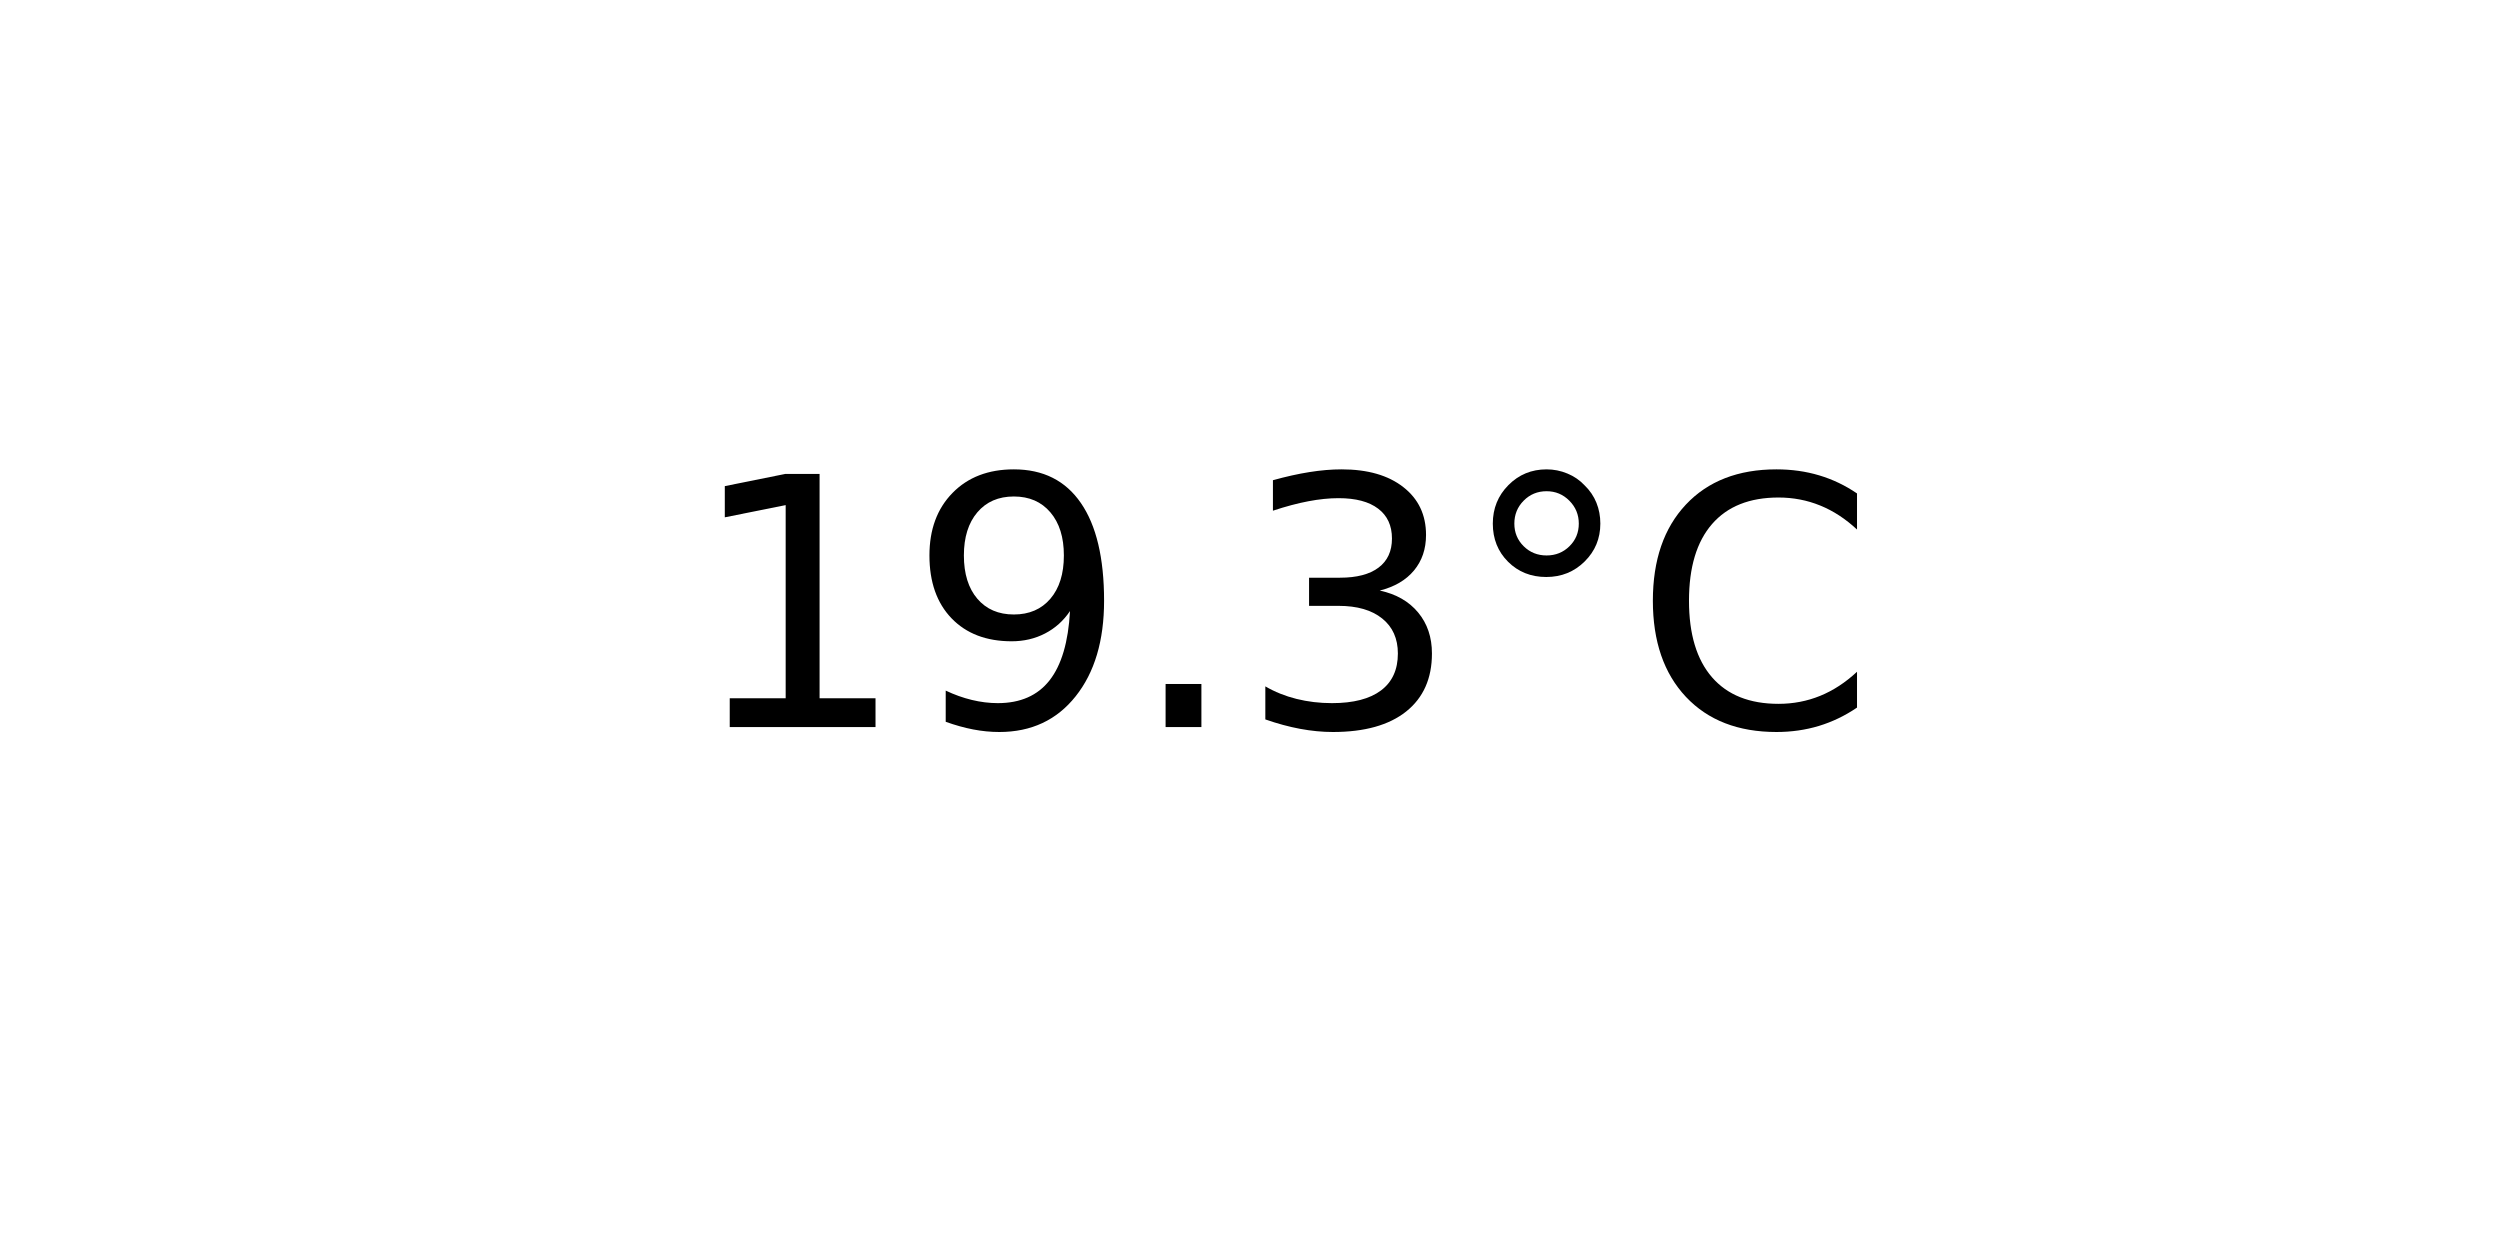
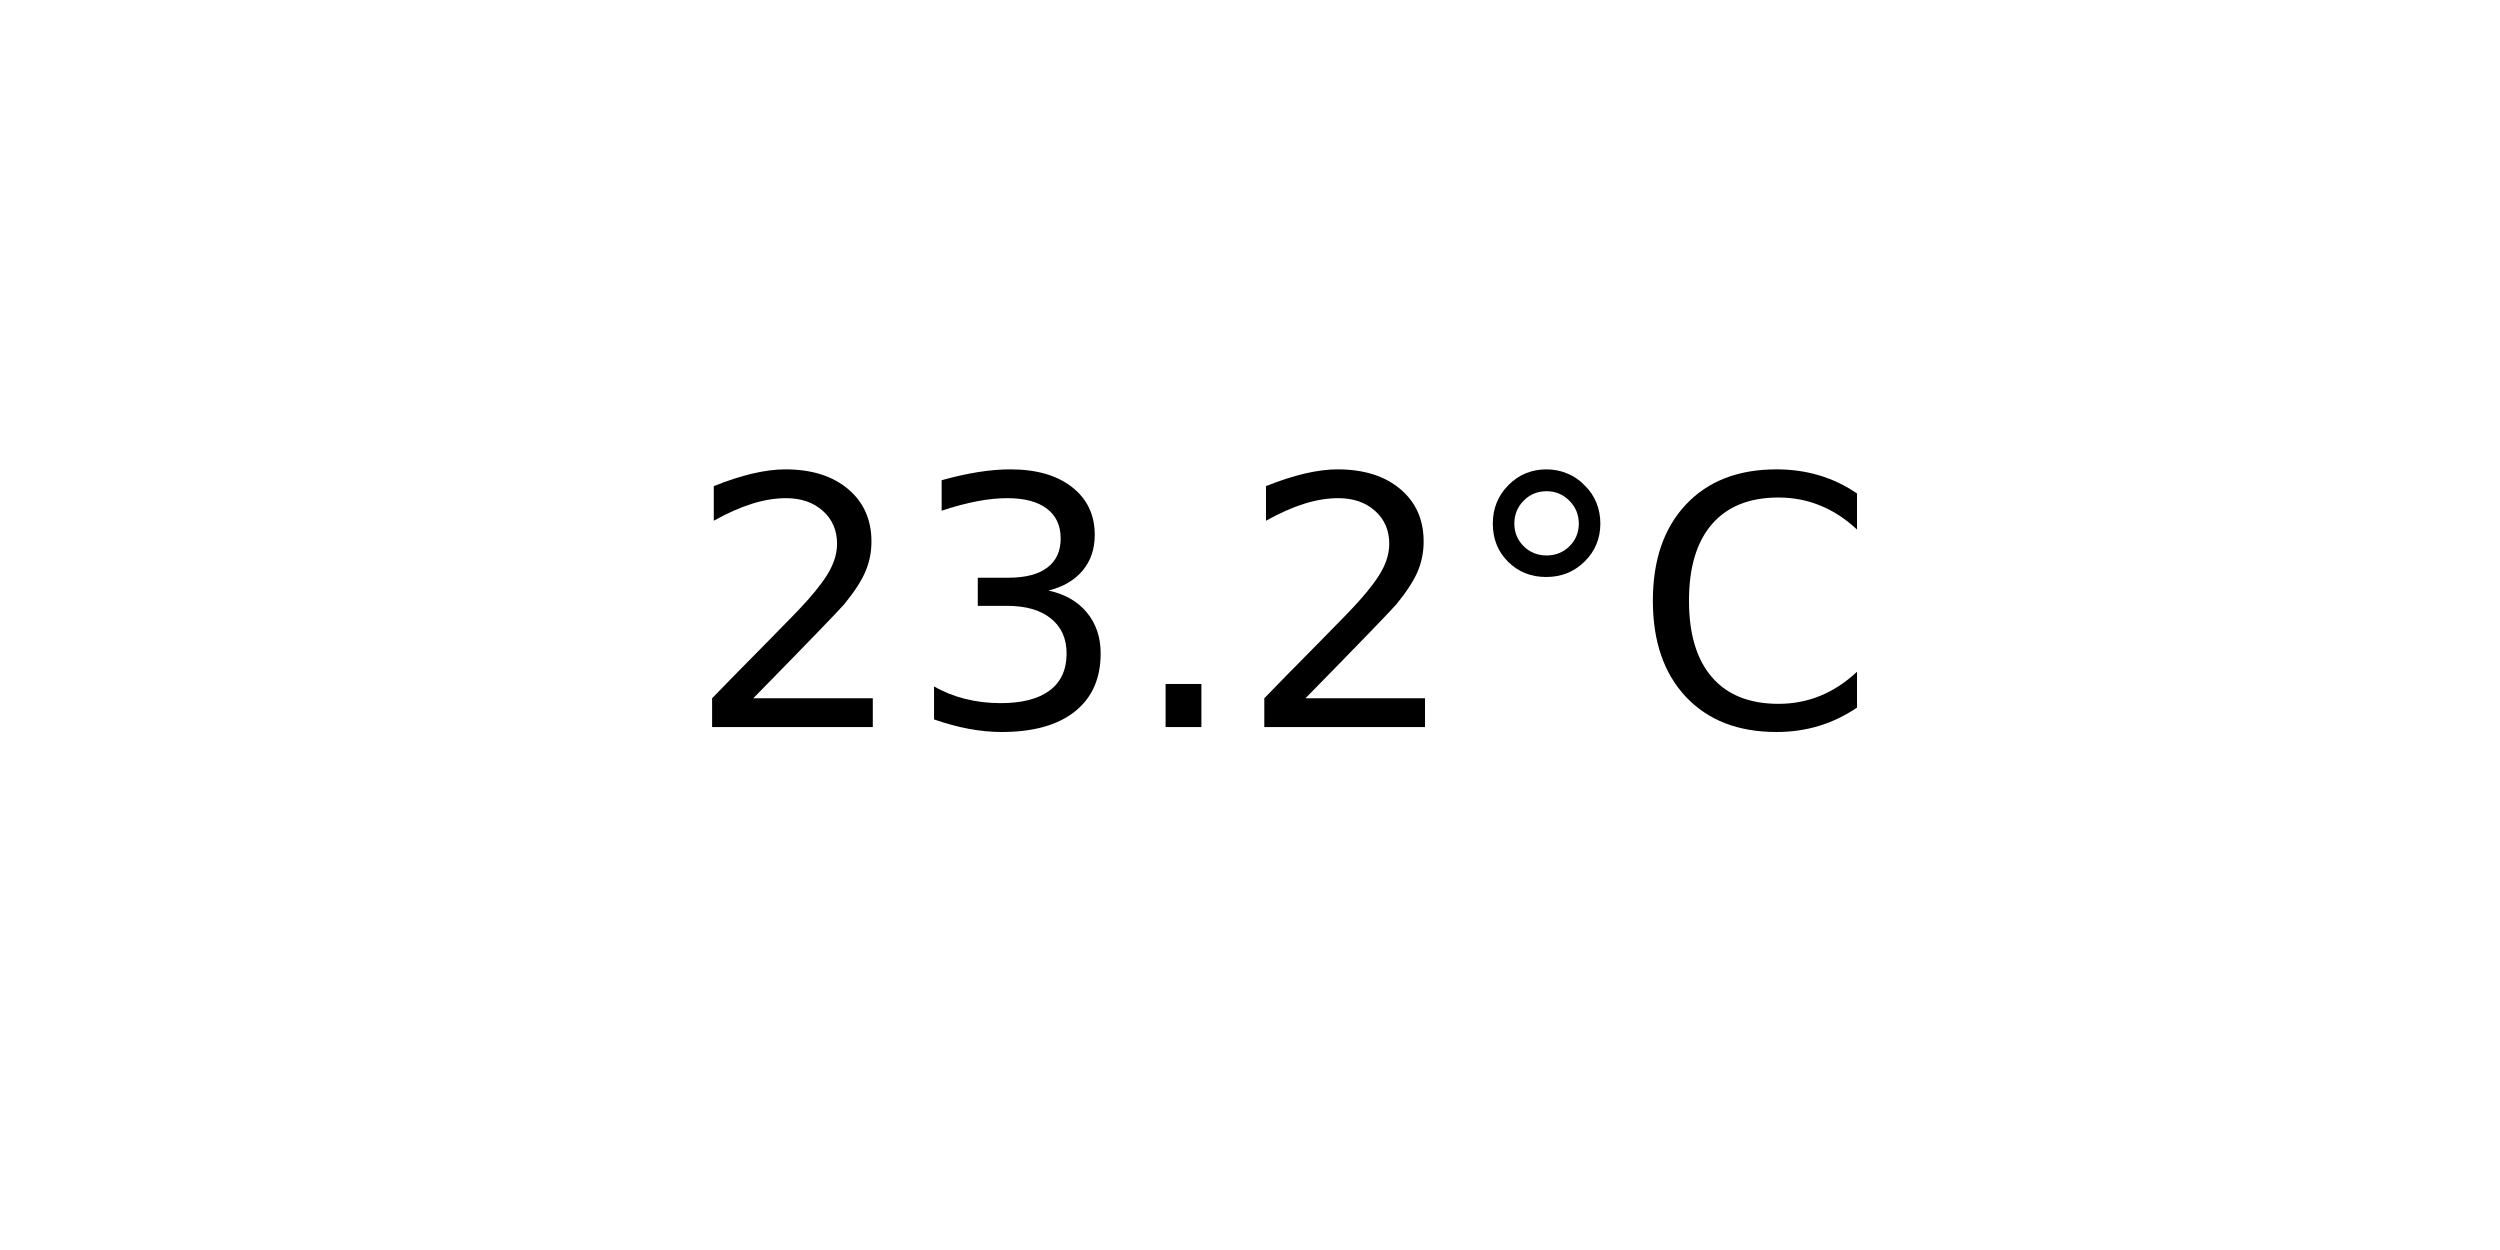
<svg xmlns="http://www.w3.org/2000/svg" xmlns:xlink="http://www.w3.org/1999/xlink" width="72pt" height="36pt" viewBox="0 0 72 36" version="1.1">
  <defs>
    <style type="text/css">*{stroke-linejoin: round; stroke-linecap: butt}</style>
  </defs>
  <g id="figure_1">
    <g id="axes_1">
      <g id="text_1">
        <g transform="translate(19.77578 20.93937) scale(0.1 -0.1)">
          <defs>
-             <path id="DejaVuSans-31" d="M 794 531  L 1825 531  L 1825 4091  L 703 3866  L 703 4441  L 1819 4666  L 2450 4666  L 2450 531  L 3481 531  L 3481 0  L 794 0  L 794 531  z " transform="scale(0.015625)" />
-             <path id="DejaVuSans-39" d="M 703 97  L 703 672  Q 941 559 1184 500  Q 1428 441 1663 441  Q 2288 441 2617 861  Q 2947 1281 2994 2138  Q 2813 1869 2534 1725  Q 2256 1581 1919 1581  Q 1219 1581 811 2004  Q 403 2428 403 3163  Q 403 3881 828 4315  Q 1253 4750 1959 4750  Q 2769 4750 3195 4129  Q 3622 3509 3622 2328  Q 3622 1225 3098 567  Q 2575 -91 1691 -91  Q 1453 -91 1209 -44  Q 966 3 703 97  z M 1959 2075  Q 2384 2075 2632 2365  Q 2881 2656 2881 3163  Q 2881 3666 2632 3958  Q 2384 4250 1959 4250  Q 1534 4250 1286 3958  Q 1038 3666 1038 3163  Q 1038 2656 1286 2365  Q 1534 2075 1959 2075  z " transform="scale(0.015625)" />
+             <path id="DejaVuSans-32" d="M 1228 531  L 3431 531  L 3431 0  L 469 0  L 469 531  Q 828 903 1448 1529  Q 2069 2156 2228 2338  Q 2531 2678 2651 2914  Q 2772 3150 2772 3378  Q 2772 3750 2511 3984  Q 2250 4219 1831 4219  Q 1534 4219 1204 4116  Q 875 4013 500 3803  L 500 4441  Q 881 4594 1212 4672  Q 1544 4750 1819 4750  Q 2544 4750 2975 4387  Q 3406 4025 3406 3419  Q 3406 3131 3298 2873  Q 3191 2616 2906 2266  Q 2828 2175 2409 1742  Q 1991 1309 1228 531  z " transform="scale(0.015625)" />
+             <path id="DejaVuSans-33" d="M 2597 2516  Q 3050 2419 3304 2112  Q 3559 1806 3559 1356  Q 3559 666 3084 287  Q 2609 -91 1734 -91  Q 1441 -91 1130 -33  Q 819 25 488 141  L 488 750  Q 750 597 1062 519  Q 1375 441 1716 441  Q 2309 441 2620 675  Q 2931 909 2931 1356  Q 2931 1769 2642 2001  Q 2353 2234 1838 2234  L 1294 2234  L 1294 2753  L 1863 2753  Q 2328 2753 2575 2939  Q 2822 3125 2822 3475  Q 2822 3834 2567 4026  Q 2313 4219 1838 4219  Q 1578 4219 1281 4162  Q 984 4106 628 3988  L 628 4550  Q 988 4650 1302 4700  Q 1616 4750 1894 4750  Q 2613 4750 3031 4423  Q 3450 4097 3450 3541  Q 3450 3153 3228 2886  Q 3006 2619 2597 2516  z " transform="scale(0.015625)" />
            <path id="DejaVuSans-2e" d="M 684 794  L 1344 794  L 1344 0  L 684 0  L 684 794  z " transform="scale(0.015625)" />
-             <path id="DejaVuSans-33" d="M 2597 2516  Q 3050 2419 3304 2112  Q 3559 1806 3559 1356  Q 3559 666 3084 287  Q 2609 -91 1734 -91  Q 1441 -91 1130 -33  Q 819 25 488 141  L 488 750  Q 750 597 1062 519  Q 1375 441 1716 441  Q 2309 441 2620 675  Q 2931 909 2931 1356  Q 2931 1769 2642 2001  Q 2353 2234 1838 2234  L 1294 2234  L 1294 2753  L 1863 2753  Q 2328 2753 2575 2939  Q 2822 3125 2822 3475  Q 2822 3834 2567 4026  Q 2313 4219 1838 4219  Q 1578 4219 1281 4162  Q 984 4106 628 3988  L 628 4550  Q 988 4650 1302 4700  Q 1616 4750 1894 4750  Q 2613 4750 3031 4423  Q 3450 4097 3450 3541  Q 3450 3153 3228 2886  Q 3006 2619 2597 2516  z " transform="scale(0.015625)" />
            <path id="DejaVuSans-b0" d="M 1600 4347  Q 1350 4347 1178 4173  Q 1006 4000 1006 3750  Q 1006 3503 1178 3333  Q 1350 3163 1600 3163  Q 1850 3163 2022 3333  Q 2194 3503 2194 3750  Q 2194 3997 2020 4172  Q 1847 4347 1600 4347  z M 1600 4750  Q 1800 4750 1984 4673  Q 2169 4597 2303 4453  Q 2447 4313 2519 4134  Q 2591 3956 2591 3750  Q 2591 3338 2302 3052  Q 2013 2766 1594 2766  Q 1172 2766 890 3047  Q 609 3328 609 3750  Q 609 4169 896 4459  Q 1184 4750 1600 4750  z " transform="scale(0.015625)" />
            <path id="DejaVuSans-43" d="M 4122 4306  L 4122 3641  Q 3803 3938 3442 4084  Q 3081 4231 2675 4231  Q 1875 4231 1450 3742  Q 1025 3253 1025 2328  Q 1025 1406 1450 917  Q 1875 428 2675 428  Q 3081 428 3442 575  Q 3803 722 4122 1019  L 4122 359  Q 3791 134 3420 21  Q 3050 -91 2638 -91  Q 1578 -91 968 557  Q 359 1206 359 2328  Q 359 3453 968 4101  Q 1578 4750 2638 4750  Q 3056 4750 3426 4639  Q 3797 4528 4122 4306  z " transform="scale(0.015625)" />
          </defs>
-           <use xlink:href="#DejaVuSans-31" />
-           <use xlink:href="#DejaVuSans-39" x="63.623" />
+           <use xlink:href="#DejaVuSans-32" />
+           <use xlink:href="#DejaVuSans-33" x="63.623" />
          <use xlink:href="#DejaVuSans-2e" x="127.246" />
-           <use xlink:href="#DejaVuSans-33" x="159.033" />
+           <use xlink:href="#DejaVuSans-32" x="159.033" />
          <use xlink:href="#DejaVuSans-b0" x="222.656" />
          <use xlink:href="#DejaVuSans-43" x="272.656" />
        </g>
      </g>
    </g>
  </g>
</svg>
